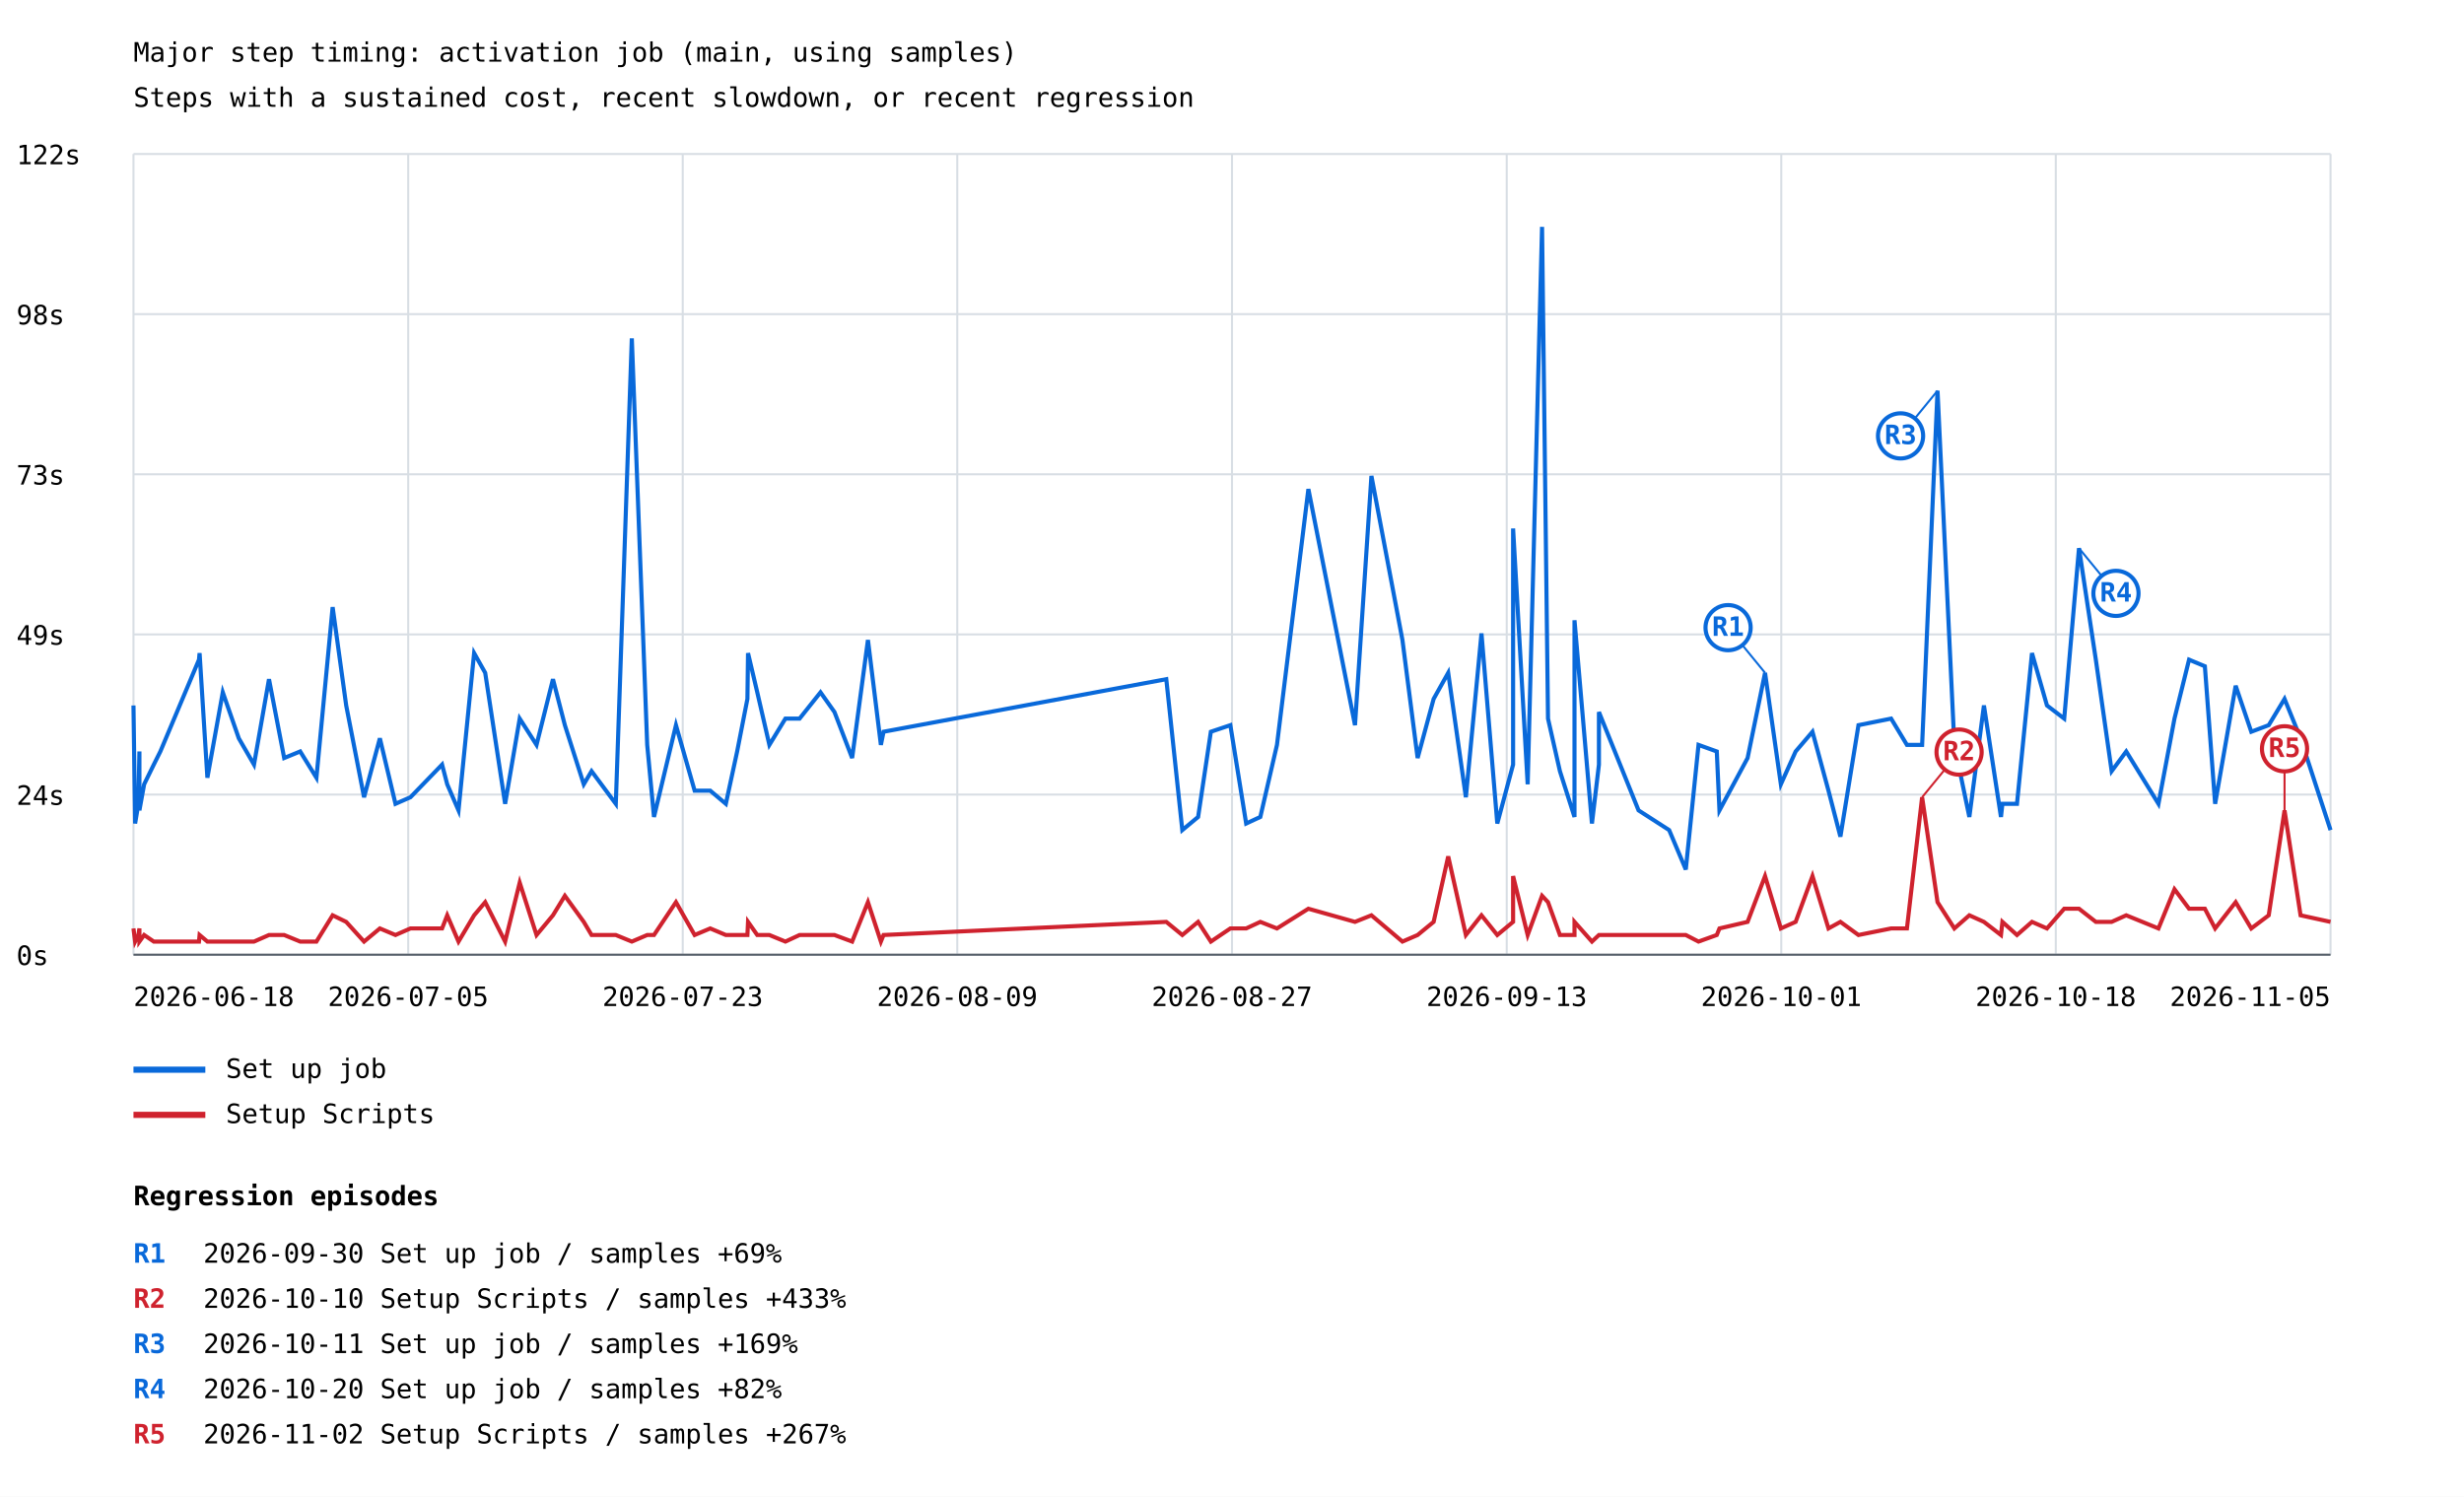
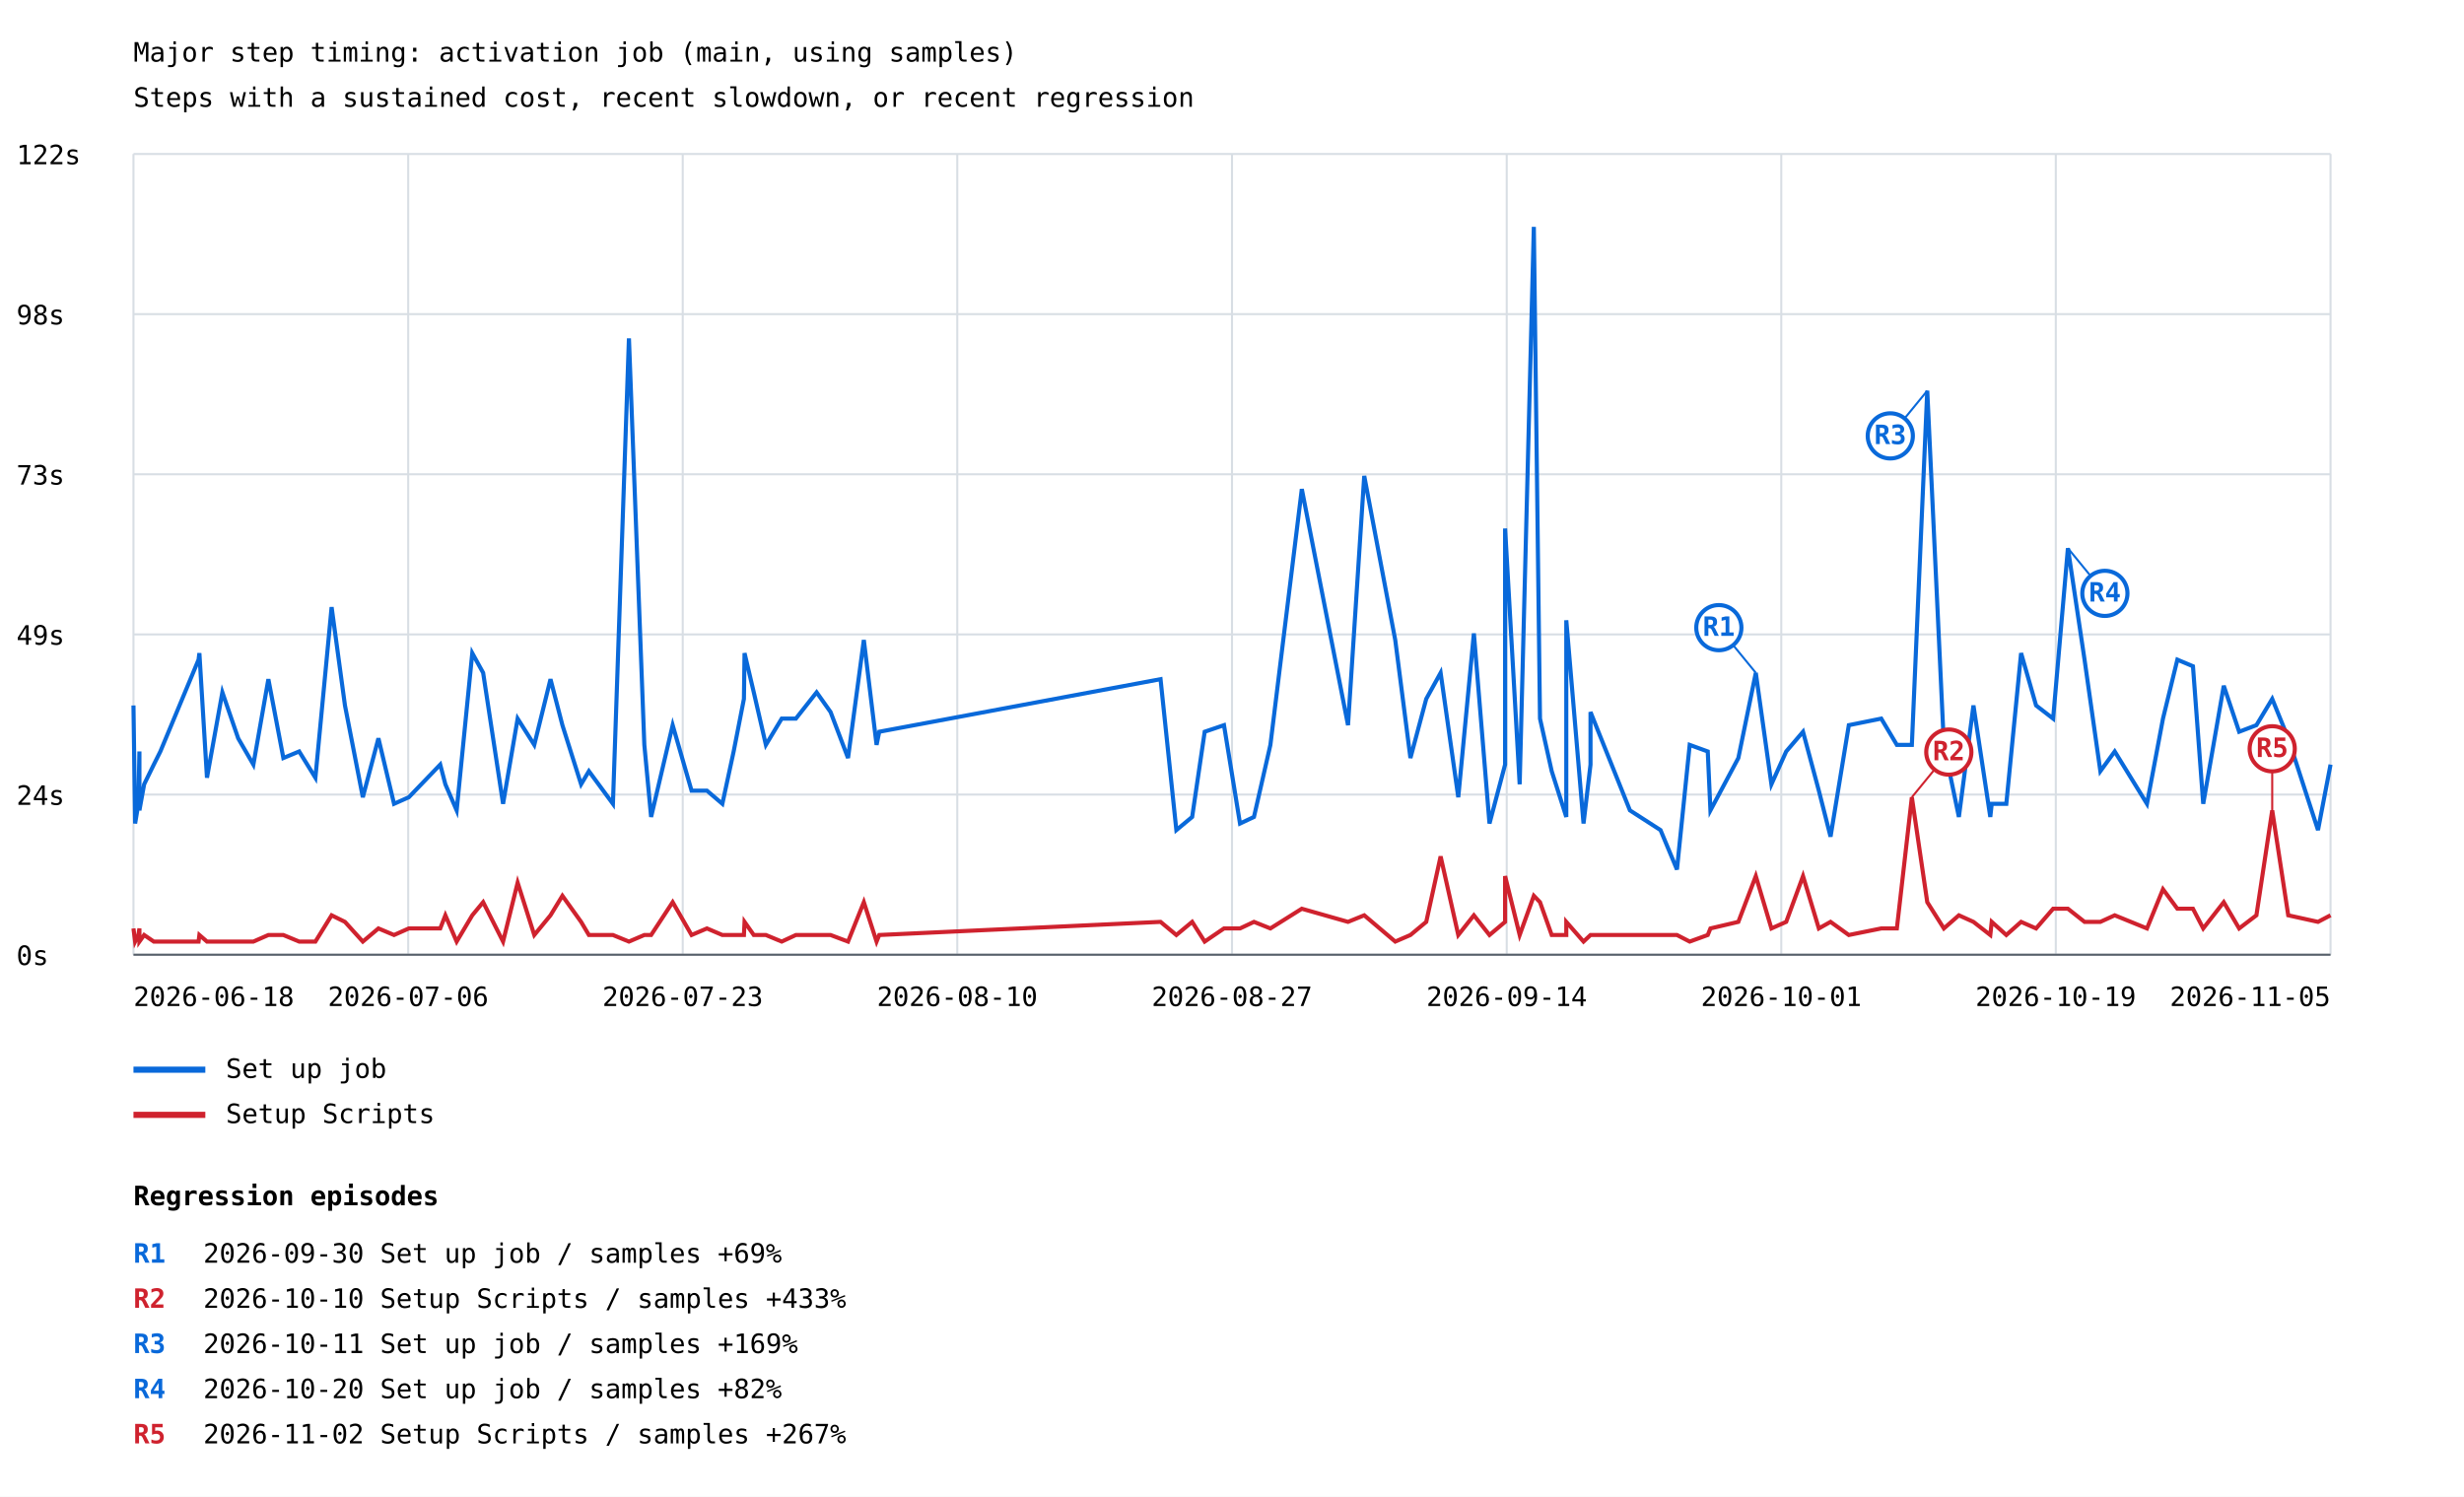
<svg xmlns="http://www.w3.org/2000/svg" width="1200" height="729" viewBox="0 0 1200 729">
  <rect width="100%" height="100%" fill="white" />
  <style>text{font-family:ui-monospace,monospace;font-size:13px}.axis{stroke:#57606a;stroke-width:1}.grid{stroke:#d8dee4;stroke-width:1}</style>
  <text x="65" y="30" font-size="20">Major step timing: activation job (main, using samples)</text>
  <text x="65" y="52">Steps with a sustained cost, recent slowdown, or recent regression</text>
  <line class="grid" x1="65" y1="465.0" x2="1135" y2="465.0" />
  <text x="8" y="470.0">0s</text>
  <line class="grid" x1="65" y1="387.0" x2="1135" y2="387.0" />
  <text x="8" y="392.0">24s</text>
  <line class="grid" x1="65" y1="309.0" x2="1135" y2="309.0" />
  <text x="8" y="314.0">49s</text>
  <line class="grid" x1="65" y1="231.0" x2="1135" y2="231.0" />
  <text x="8" y="236.0">73s</text>
  <line class="grid" x1="65" y1="153.0" x2="1135" y2="153.0" />
  <text x="8" y="158.0">98s</text>
  <line class="grid" x1="65" y1="75.0" x2="1135" y2="75.0" />
  <text x="8" y="80.0">122s</text>
  <line class="grid" x1="65.0" y1="75" x2="65.0" y2="465" />
  <line class="grid" x1="198.8" y1="75" x2="198.8" y2="465" />
  <line class="grid" x1="332.5" y1="75" x2="332.5" y2="465" />
  <line class="grid" x1="466.2" y1="75" x2="466.2" y2="465" />
  <line class="grid" x1="600.0" y1="75" x2="600.0" y2="465" />
  <line class="grid" x1="733.8" y1="75" x2="733.8" y2="465" />
  <line class="grid" x1="867.5" y1="75" x2="867.5" y2="465" />
  <line class="grid" x1="1001.2" y1="75" x2="1001.2" y2="465" />
  <line class="grid" x1="1135.0" y1="75" x2="1135.0" y2="465" />
-   <polyline points="65.0,343.6 65.8,401.1 67.4,391.5 67.9,366.0 67.9,394.7 70.2,382.0 74.9,372.4 78.1,366.0 96.9,321.3 97.2,318.1 101.0,378.8 108.5,337.2 116.3,359.6 123.7,372.4 131.0,330.8 138.4,369.2 146.2,366.0 154.1,378.8 162.0,295.7 168.6,343.6 177.3,388.3 185.0,359.6 192.6,391.5 199.9,388.3 215.3,372.4 217.8,382.0 223.3,394.7 230.9,318.1 236.3,327.7 246.0,391.5 253.1,350.0 261.3,362.8 269.3,330.8 275.1,353.2 284.3,382.0 288.1,375.6 299.9,391.5 307.7,164.8 315.2,362.8 318.5,397.9 329.2,353.2 338.3,385.1 345.9,385.1 353.5,391.5 359.0,366.0 364.0,340.4 364.3,318.1 368.8,337.2 374.7,362.8 382.5,350.0 389.4,350.0 399.6,337.2 406.4,346.8 415.0,369.2 422.7,311.7 429.0,362.8 430.3,356.4 568.0,330.8 575.8,404.3 583.5,397.9 589.7,356.4 599.2,353.2 606.9,401.1 613.8,397.9 621.9,362.8 637.2,238.2 659.9,353.2 667.9,231.8 683.0,311.7 690.4,369.2 698.2,340.4 705.3,327.7 713.9,388.3 721.5,308.5 729.2,401.1 736.9,372.4 736.9,257.4 744.0,382.0 751.0,110.5 753.9,350.0 759.7,375.6 766.8,397.9 766.8,302.1 775.3,401.1 778.7,372.4 778.7,346.8 798.0,394.7 812.9,404.3 821.0,423.5 827.2,362.8 836.1,366.0 837.4,394.7 851.1,369.2 859.6,327.7 867.3,382.0 874.5,366.0 882.7,356.4 890.5,385.1 896.3,407.5 905.1,353.2 921.0,350.0 928.7,362.8 936.1,362.8 943.6,190.3 951.8,362.8 959.1,397.9 966.2,343.6 974.5,397.9 975.2,391.5 982.3,391.5 989.6,318.1 996.9,343.6 1005.3,350.0 1012.5,267.0 1020.7,321.3 1028.4,375.6 1035.5,366.0 1051.2,391.5 1059.0,350.0 1066.1,321.3 1073.8,324.5 1078.8,391.5 1088.8,334.0 1096.4,356.4 1104.9,353.2 1112.6,340.4 1120.4,359.6 1135.0,404.3" fill="none" stroke="#0969da" stroke-width="2" />
-   <line x1="859.6" y1="327.7" x2="841.6" y2="305.7" stroke="#0969da" stroke-width="1" />
-   <circle cx="841.6" cy="305.7" r="11" fill="white" stroke="#0969da" stroke-width="2" />
-   <text x="841.6" y="309.7" fill="#0969da" font-size="10" font-weight="bold" text-anchor="middle">R1</text>
-   <line x1="943.6" y1="190.3" x2="925.6" y2="212.3" stroke="#0969da" stroke-width="1" />
-   <circle cx="925.6" cy="212.3" r="11" fill="white" stroke="#0969da" stroke-width="2" />
-   <text x="925.6" y="216.3" fill="#0969da" font-size="10" font-weight="bold" text-anchor="middle">R3</text>
-   <line x1="1012.5" y1="267.0" x2="1030.5" y2="289.0" stroke="#0969da" stroke-width="1" />
-   <circle cx="1030.5" cy="289.0" r="11" fill="white" stroke="#0969da" stroke-width="2" />
-   <text x="1030.5" y="293.0" fill="#0969da" font-size="10" font-weight="bold" text-anchor="middle">R4</text>
+   <polyline points="65.0,343.6 65.8,401.1 67.4,391.5 67.9,366.0 67.9,394.7 70.2,382.0 74.9,372.4 78.1,366.0 96.7,321.3 97.1,318.1 100.8,378.8 108.3,337.2 116.0,359.6 123.4,372.4 130.7,330.8 138.0,369.2 145.7,366.0 153.6,378.8 161.5,295.7 168.0,343.6 176.7,388.3 184.3,359.6 191.9,391.5 199.1,388.3 214.4,372.4 216.9,382.0 222.4,394.7 230.0,318.1 235.3,327.7 245.0,391.5 252.1,350.0 260.2,362.8 268.1,330.8 273.9,353.2 283.0,382.0 286.8,375.6 298.5,391.5 306.3,164.8 313.8,362.8 317.1,397.9 327.6,353.2 336.8,385.1 344.3,385.1 351.8,391.5 357.3,366.0 362.3,340.4 362.6,318.1 367.1,337.2 373.0,362.8 380.7,350.0 387.6,350.0 397.7,337.2 404.5,346.8 413.0,369.2 420.7,311.7 426.9,362.8 428.2,356.4 565.2,330.8 572.9,404.3 580.6,397.9 586.7,356.4 596.1,353.2 603.9,401.1 610.7,397.9 618.7,362.8 634.0,238.2 656.5,353.2 664.4,231.8 679.5,311.7 686.9,369.2 694.6,340.4 701.6,327.7 710.2,388.3 717.8,308.5 725.4,401.1 733.0,372.4 733.0,257.4 740.1,382.0 747.0,110.5 750.0,350.0 755.7,375.6 762.8,397.9 762.8,302.1 771.2,401.1 774.6,372.4 774.6,346.8 793.8,394.7 808.7,404.3 816.7,423.5 822.9,362.8 831.7,366.0 833.0,394.7 846.6,369.2 855.1,327.7 862.7,382.0 869.9,366.0 878.1,356.4 885.8,385.1 891.5,407.5 900.4,353.2 916.2,350.0 923.8,362.8 931.1,362.8 938.6,190.3 946.7,362.8 954.0,397.9 961.1,343.6 969.3,397.9 970.0,391.5 977.1,391.5 984.3,318.1 991.6,343.6 999.9,350.0 1007.1,267.0 1015.2,321.3 1022.9,375.6 1029.9,366.0 1045.6,391.5 1053.4,350.0 1060.4,321.3 1068.0,324.5 1073.0,391.5 1083.0,334.0 1090.5,356.4 1098.9,353.2 1106.6,340.4 1114.4,359.6 1128.9,404.3 1135.0,372.4" fill="none" stroke="#0969da" stroke-width="2" />
+   <line x1="855.1" y1="327.7" x2="837.1" y2="305.7" stroke="#0969da" stroke-width="1" />
+   <circle cx="837.1" cy="305.7" r="11" fill="white" stroke="#0969da" stroke-width="2" />
+   <text x="837.1" y="309.7" fill="#0969da" font-size="10" font-weight="bold" text-anchor="middle">R1</text>
+   <line x1="938.6" y1="190.3" x2="920.6" y2="212.3" stroke="#0969da" stroke-width="1" />
+   <circle cx="920.6" cy="212.3" r="11" fill="white" stroke="#0969da" stroke-width="2" />
+   <text x="920.6" y="216.3" fill="#0969da" font-size="10" font-weight="bold" text-anchor="middle">R3</text>
+   <line x1="1007.1" y1="267.0" x2="1025.1" y2="289.0" stroke="#0969da" stroke-width="1" />
+   <circle cx="1025.1" cy="289.0" r="11" fill="white" stroke="#0969da" stroke-width="2" />
+   <text x="1025.1" y="293.0" fill="#0969da" font-size="10" font-weight="bold" text-anchor="middle">R4</text>
  <line x1="65" y1="521" x2="100" y2="521" stroke="#0969da" stroke-width="3" />
  <text x="110" y="525">Set up job</text>
-   <polyline points="65.0,452.2 65.8,458.6 67.4,455.4 67.9,452.2 67.9,458.6 70.2,455.4 74.9,458.6 78.1,458.6 96.9,458.6 97.2,455.4 101.0,458.6 108.5,458.6 116.3,458.6 123.7,458.6 131.0,455.4 138.4,455.4 146.2,458.6 154.1,458.6 162.0,445.8 168.6,449.0 177.3,458.6 185.0,452.2 192.6,455.4 199.9,452.2 215.3,452.2 217.8,445.8 223.3,458.6 230.9,445.8 236.3,439.4 246.0,458.6 253.1,429.9 261.3,455.4 269.3,445.8 275.1,436.3 284.3,449.0 288.1,455.4 299.9,455.4 307.7,458.6 315.2,455.4 318.5,455.4 329.2,439.4 338.3,455.4 345.9,452.2 353.5,455.4 359.0,455.4 364.0,455.4 364.3,449.0 368.8,455.4 374.7,455.4 382.5,458.6 389.4,455.4 399.6,455.4 406.4,455.4 415.0,458.6 422.7,439.4 429.0,458.6 430.3,455.4 568.0,449.0 575.8,455.4 583.5,449.0 589.7,458.6 599.2,452.2 606.9,452.2 613.8,449.0 621.9,452.2 637.2,442.6 659.9,449.0 667.9,445.8 683.0,458.6 690.4,455.4 698.2,449.0 705.3,417.1 713.9,455.4 721.5,445.8 729.2,455.4 736.9,449.0 736.9,426.7 744.0,455.4 751.0,436.3 753.9,439.4 759.7,455.4 766.8,455.4 766.8,449.0 775.3,458.6 778.7,455.4 778.7,455.4 798.0,455.4 812.9,455.4 821.0,455.4 827.2,458.6 836.1,455.4 837.4,452.2 851.1,449.0 859.6,426.7 867.3,452.2 874.5,449.0 882.7,426.7 890.5,452.2 896.3,449.0 905.1,455.4 921.0,452.2 928.7,452.2 936.1,388.3 943.6,439.4 951.8,452.2 959.1,445.8 966.2,449.0 974.5,455.4 975.2,449.0 982.3,455.4 989.6,449.0 996.9,452.2 1005.3,442.6 1012.5,442.6 1020.7,449.0 1028.4,449.0 1035.5,445.8 1051.2,452.2 1059.0,433.1 1066.1,442.6 1073.8,442.6 1078.8,452.2 1088.8,439.4 1096.4,452.2 1104.9,445.8 1112.6,394.7 1120.4,445.8 1135.0,449.0" fill="none" stroke="#cf222e" stroke-width="2" />
-   <line x1="936.1" y1="388.3" x2="954.1" y2="366.3" stroke="#cf222e" stroke-width="1" />
-   <circle cx="954.1" cy="366.3" r="11" fill="white" stroke="#cf222e" stroke-width="2" />
-   <text x="954.1" y="370.3" fill="#cf222e" font-size="10" font-weight="bold" text-anchor="middle">R2</text>
-   <line x1="1112.6" y1="394.7" x2="1112.6" y2="364.7" stroke="#cf222e" stroke-width="1" />
-   <circle cx="1112.6" cy="364.7" r="11" fill="white" stroke="#cf222e" stroke-width="2" />
-   <text x="1112.6" y="368.7" fill="#cf222e" font-size="10" font-weight="bold" text-anchor="middle">R5</text>
+   <polyline points="65.0,452.2 65.8,458.6 67.4,455.4 67.9,452.2 67.9,458.6 70.2,455.4 74.9,458.6 78.1,458.6 96.7,458.6 97.1,455.4 100.8,458.6 108.3,458.6 116.0,458.6 123.4,458.6 130.7,455.4 138.0,455.4 145.7,458.6 153.6,458.6 161.5,445.8 168.0,449.0 176.7,458.6 184.3,452.2 191.9,455.4 199.1,452.2 214.4,452.2 216.9,445.8 222.4,458.6 230.0,445.8 235.3,439.4 245.0,458.6 252.1,429.9 260.2,455.4 268.1,445.8 273.9,436.3 283.0,449.0 286.8,455.4 298.5,455.4 306.3,458.6 313.8,455.4 317.1,455.4 327.6,439.4 336.8,455.4 344.3,452.2 351.8,455.4 357.3,455.4 362.3,455.4 362.6,449.0 367.1,455.4 373.0,455.4 380.7,458.6 387.6,455.4 397.7,455.4 404.5,455.4 413.0,458.6 420.7,439.4 426.9,458.6 428.2,455.4 565.2,449.0 572.9,455.4 580.6,449.0 586.7,458.6 596.1,452.2 603.9,452.2 610.7,449.0 618.7,452.2 634.0,442.6 656.5,449.0 664.4,445.8 679.5,458.6 686.9,455.4 694.6,449.0 701.6,417.1 710.2,455.4 717.8,445.8 725.4,455.4 733.0,449.0 733.0,426.7 740.1,455.4 747.0,436.3 750.0,439.4 755.7,455.4 762.8,455.4 762.8,449.0 771.2,458.6 774.6,455.4 774.6,455.4 793.8,455.4 808.7,455.4 816.7,455.4 822.9,458.6 831.7,455.4 833.0,452.2 846.6,449.0 855.1,426.7 862.7,452.2 869.9,449.0 878.1,426.7 885.8,452.2 891.5,449.0 900.4,455.4 916.2,452.2 923.8,452.2 931.1,388.3 938.6,439.4 946.7,452.2 954.0,445.8 961.1,449.0 969.3,455.4 970.0,449.0 977.1,455.4 984.3,449.0 991.6,452.2 999.9,442.6 1007.1,442.6 1015.2,449.0 1022.9,449.0 1029.9,445.8 1045.6,452.2 1053.4,433.1 1060.4,442.6 1068.0,442.6 1073.0,452.2 1083.0,439.4 1090.5,452.2 1098.9,445.8 1106.6,394.7 1114.4,445.8 1128.9,449.0 1135.0,445.8" fill="none" stroke="#cf222e" stroke-width="2" />
+   <line x1="931.1" y1="388.3" x2="949.1" y2="366.3" stroke="#cf222e" stroke-width="1" />
+   <circle cx="949.1" cy="366.3" r="11" fill="white" stroke="#cf222e" stroke-width="2" />
+   <text x="949.1" y="370.3" fill="#cf222e" font-size="10" font-weight="bold" text-anchor="middle">R2</text>
+   <line x1="1106.6" y1="394.7" x2="1106.6" y2="364.7" stroke="#cf222e" stroke-width="1" />
+   <circle cx="1106.6" cy="364.7" r="11" fill="white" stroke="#cf222e" stroke-width="2" />
+   <text x="1106.6" y="368.7" fill="#cf222e" font-size="10" font-weight="bold" text-anchor="middle">R5</text>
  <line x1="65" y1="543" x2="100" y2="543" stroke="#cf222e" stroke-width="3" />
  <text x="110" y="547">Setup Scripts</text>
  <text x="65.0" y="490" text-anchor="start">2026-06-18</text>
-   <text x="198.8" y="490" text-anchor="middle">2026-07-05</text>
+   <text x="198.8" y="490" text-anchor="middle">2026-07-06</text>
  <text x="332.5" y="490" text-anchor="middle">2026-07-23</text>
-   <text x="466.2" y="490" text-anchor="middle">2026-08-09</text>
+   <text x="466.2" y="490" text-anchor="middle">2026-08-10</text>
  <text x="600.0" y="490" text-anchor="middle">2026-08-27</text>
-   <text x="733.8" y="490" text-anchor="middle">2026-09-13</text>
+   <text x="733.8" y="490" text-anchor="middle">2026-09-14</text>
  <text x="867.5" y="490" text-anchor="middle">2026-10-01</text>
-   <text x="1001.2" y="490" text-anchor="middle">2026-10-18</text>
+   <text x="1001.2" y="490" text-anchor="middle">2026-10-19</text>
  <text x="1135.0" y="490" text-anchor="end">2026-11-05</text>
  <line class="axis" x1="65" y1="465" x2="1135" y2="465" />
  <text x="65" y="587" font-size="16" font-weight="bold">Regression episodes</text>
  <text x="65" y="615" fill="#0969da" font-weight="bold">R1</text>
  <text x="99" y="615">2026-09-30  Set up job / samples  +69%</text>
  <text x="65" y="637" fill="#cf222e" font-weight="bold">R2</text>
  <text x="99" y="637">2026-10-10  Setup Scripts / samples  +433%</text>
  <text x="65" y="659" fill="#0969da" font-weight="bold">R3</text>
  <text x="99" y="659">2026-10-11  Set up job / samples  +169%</text>
  <text x="65" y="681" fill="#0969da" font-weight="bold">R4</text>
  <text x="99" y="681">2026-10-20  Set up job / samples  +82%</text>
  <text x="65" y="703" fill="#cf222e" font-weight="bold">R5</text>
  <text x="99" y="703">2026-11-02  Setup Scripts / samples  +267%</text>
</svg>
